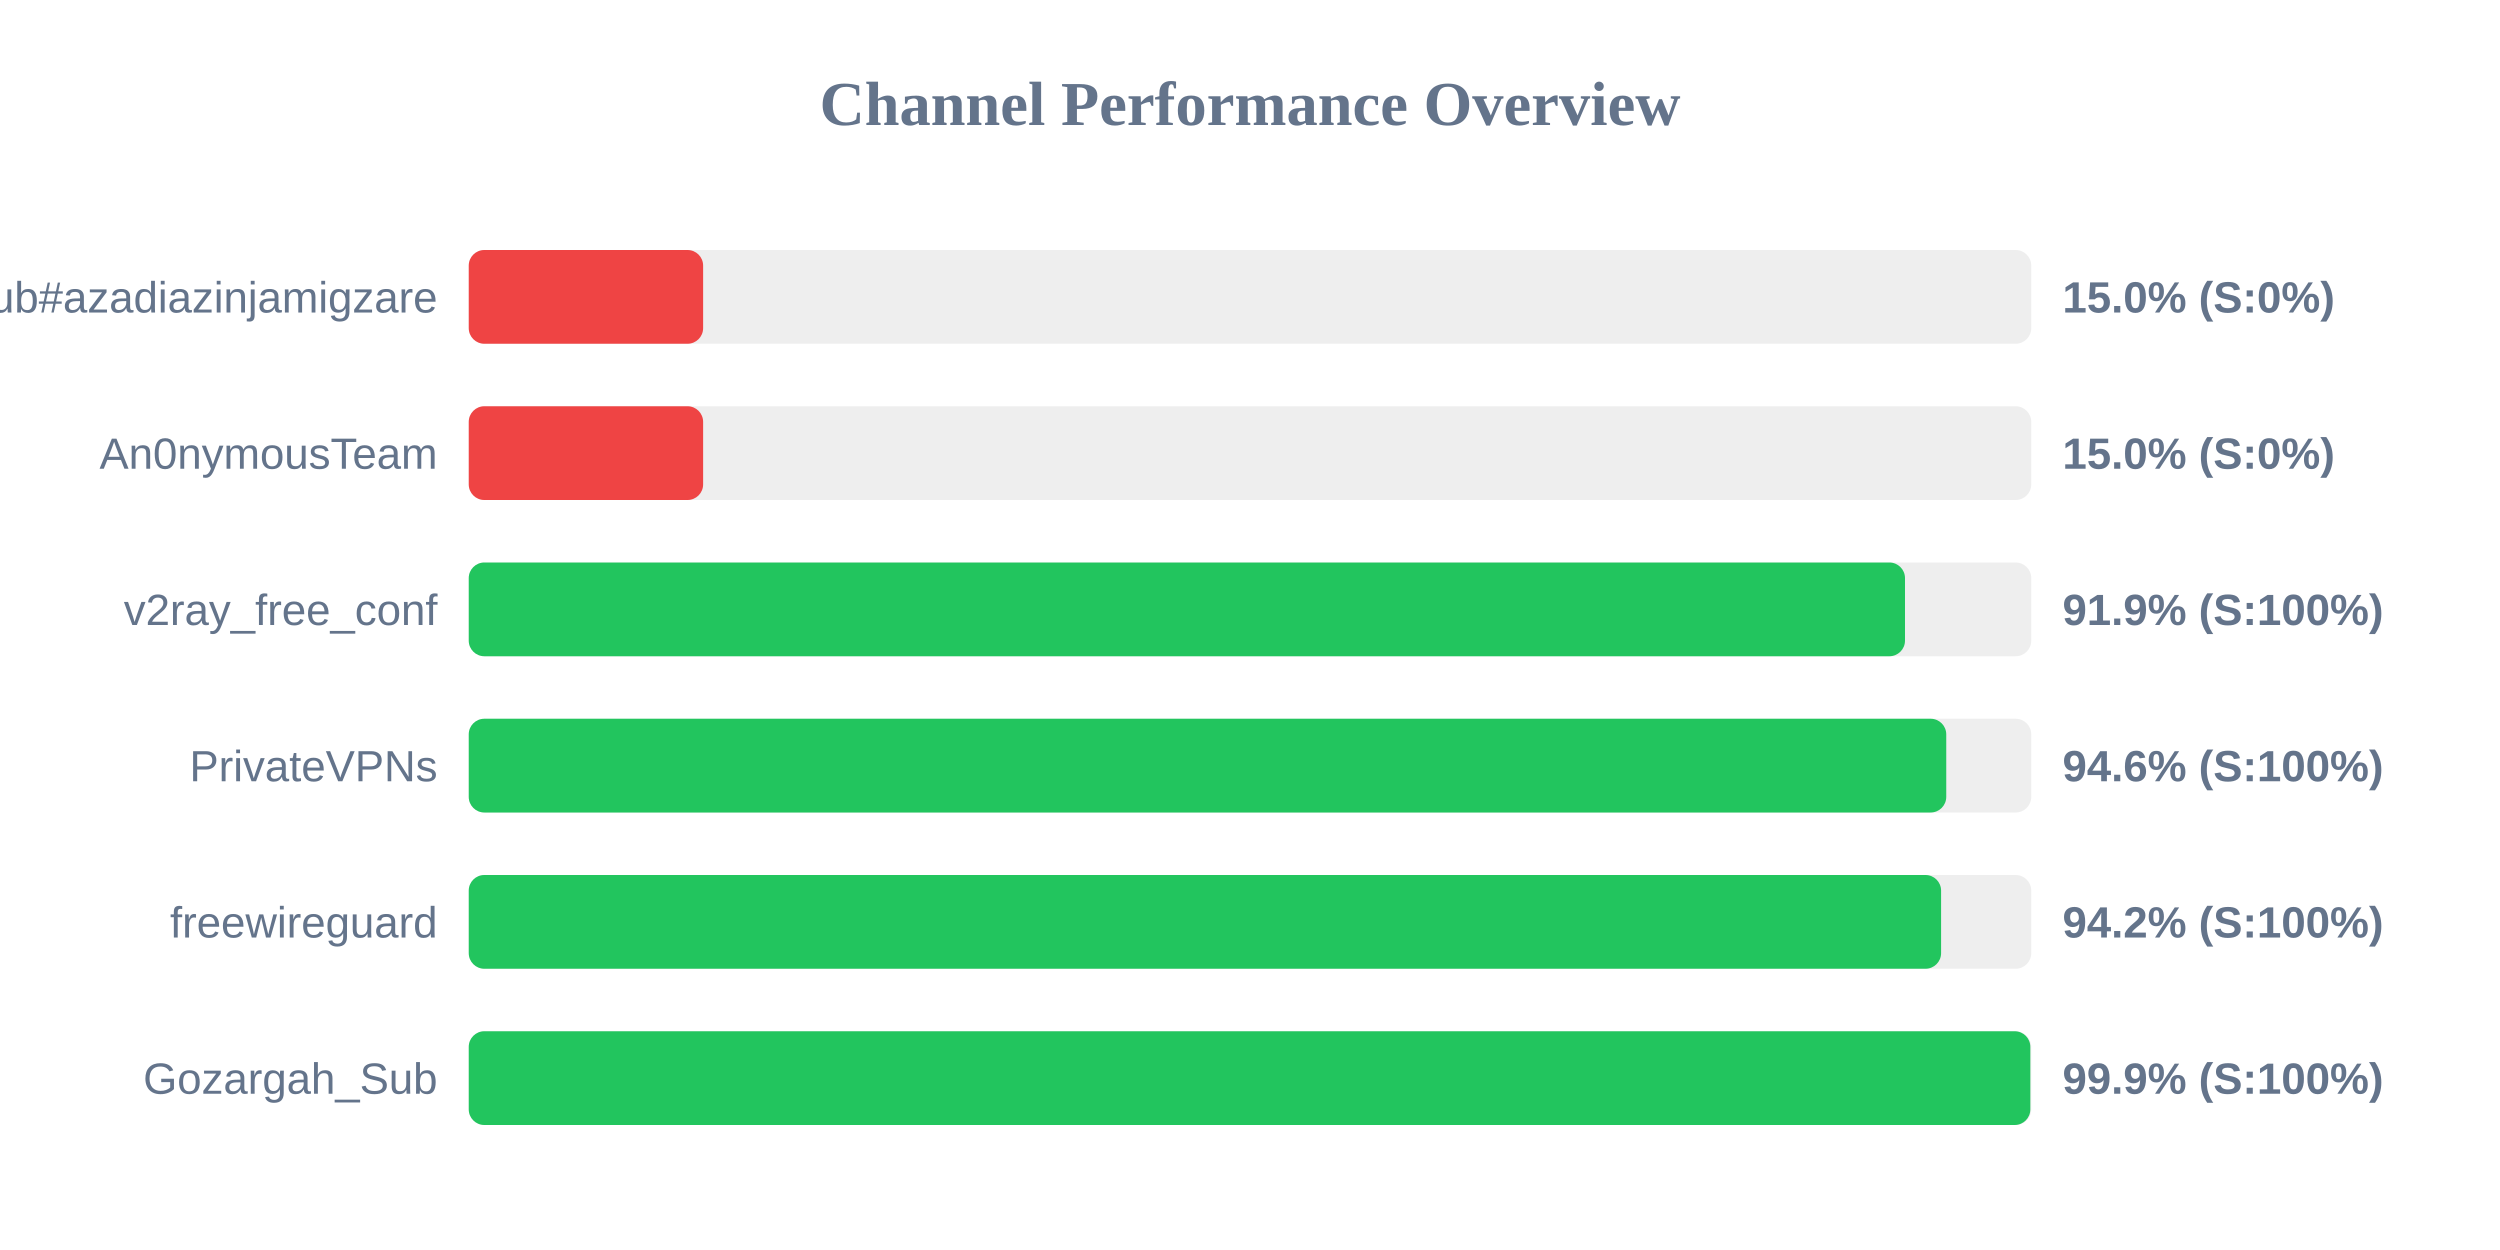
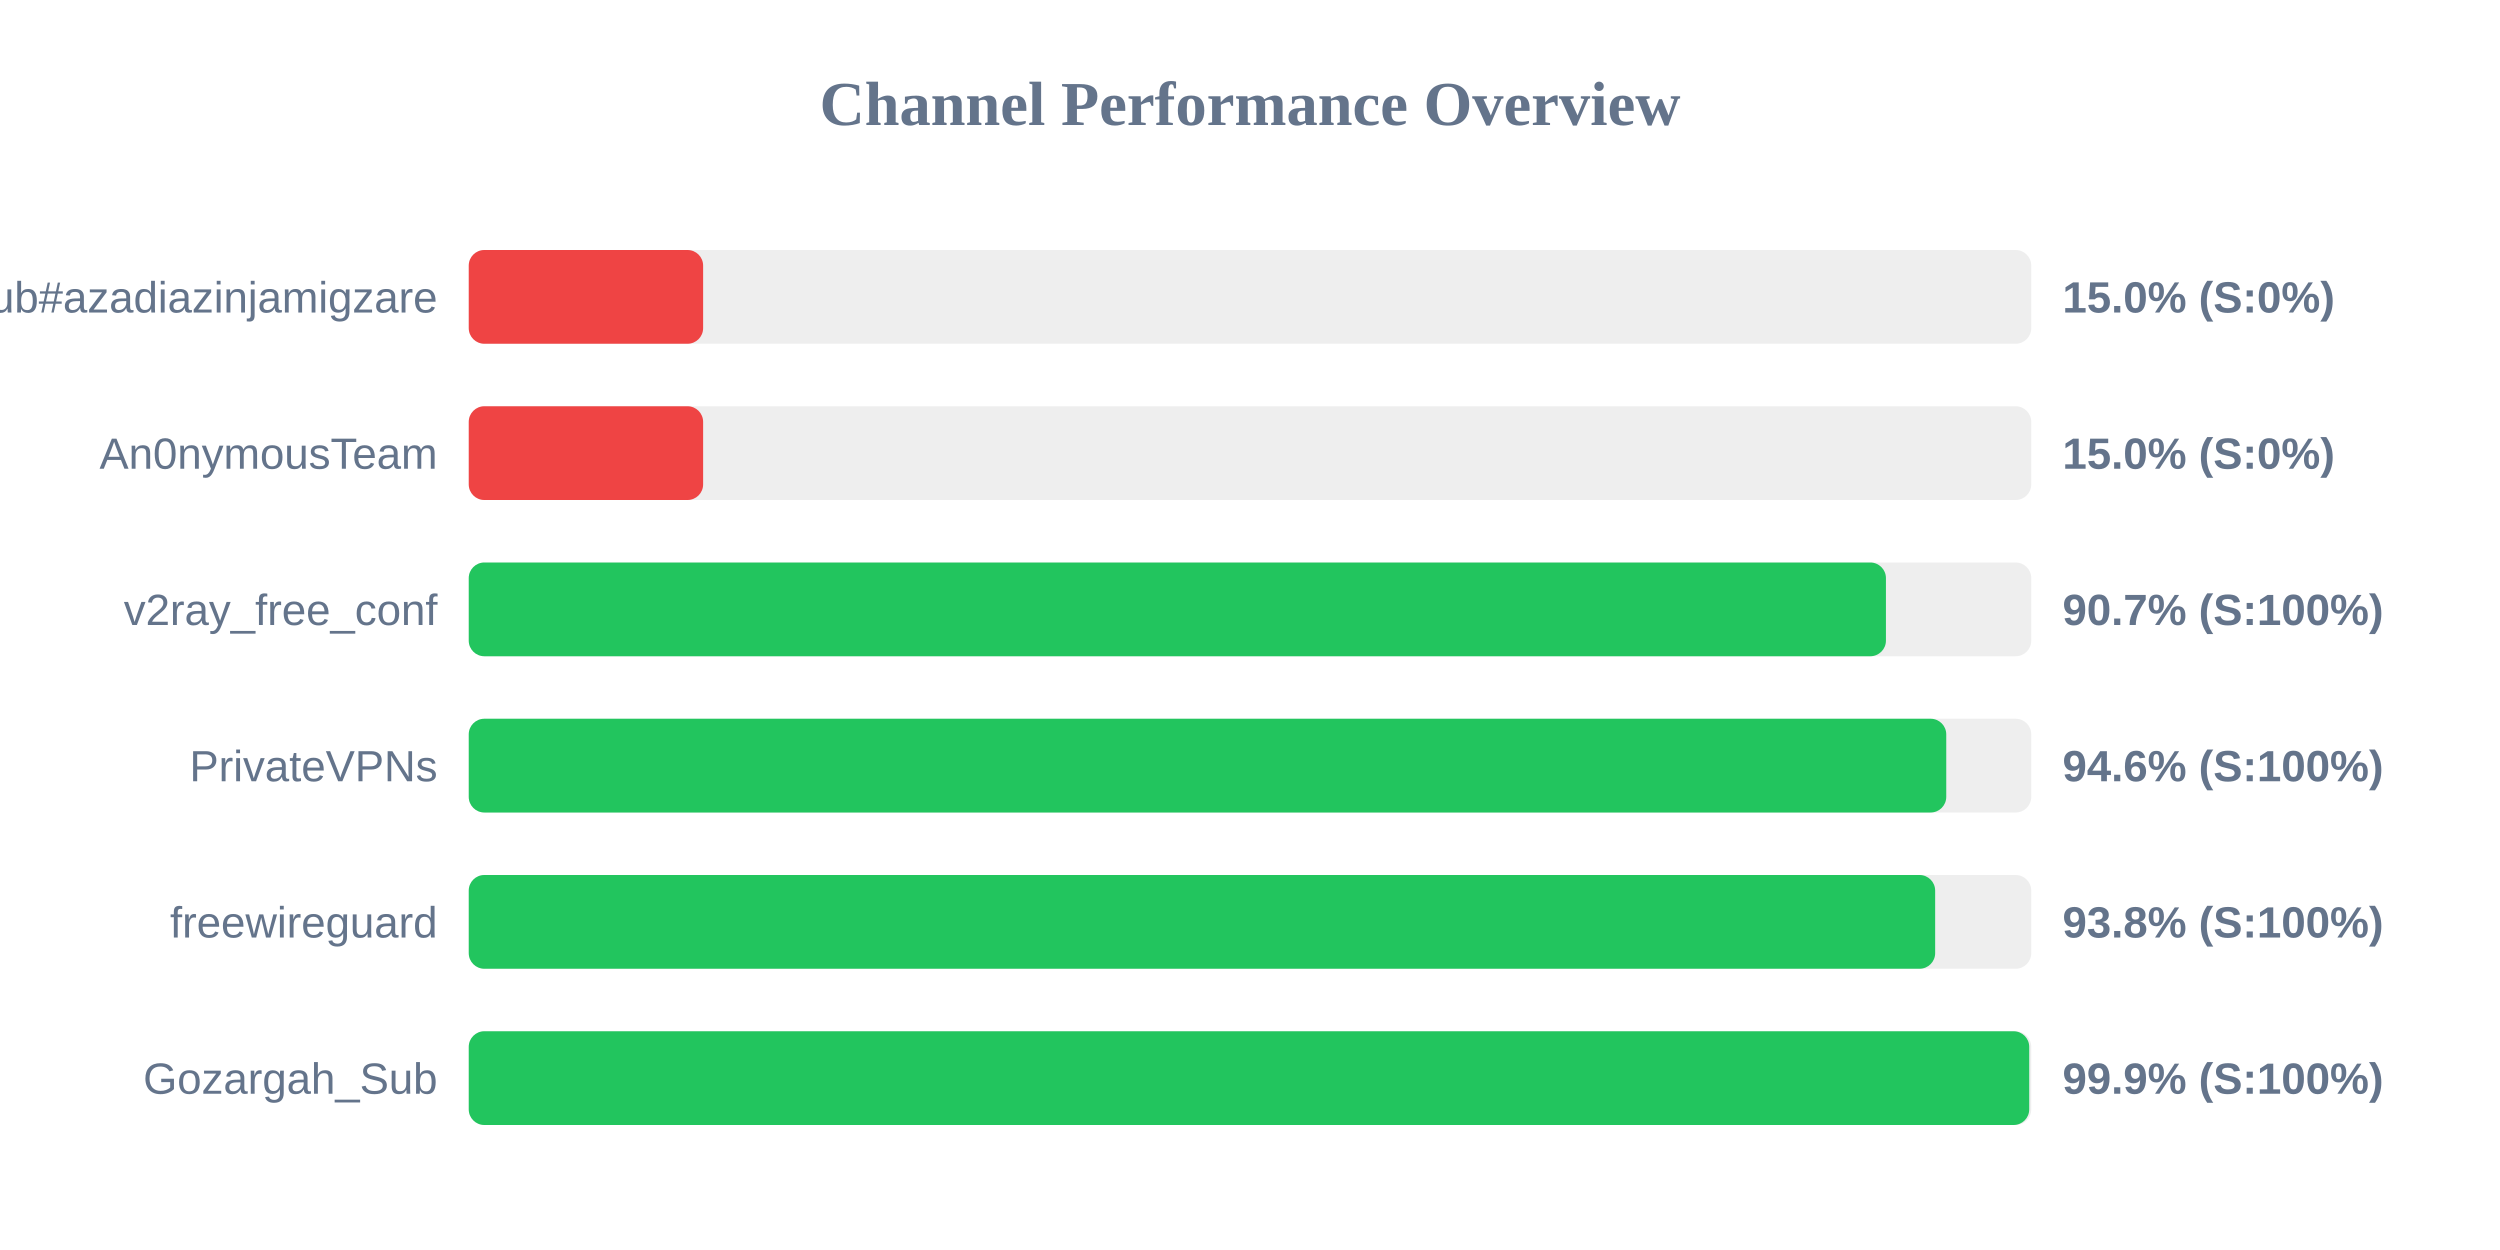
<svg xmlns="http://www.w3.org/2000/svg" width="800" height="400" version="1.1">
  <style>
        .row { font: 14px Arial; fill: #64748b; }
        .score { font: bold 14px Arial; fill: #64748b; }
    </style>
  <text x="400" y="40" text-anchor="middle" font-size="20px" font-weight="bold" fill="#64748b">Channel Performance Overview</text>
  <rect x="150" y="80" width="500" height="30" fill="#eee" rx="5" />
  <rect x="150" y="80" width="75.0" height="30" fill="#ef4444" rx="5" />
  <text x="140" y="100" text-anchor="end" class="row">Sub#azadiazinjamigzare</text>
  <text x="660" y="100" text-anchor="start" class="score">15.0% (S:0%)</text>
  <rect x="150" y="130" width="500" height="30" fill="#eee" rx="5" />
  <rect x="150" y="130" width="75.0" height="30" fill="#ef4444" rx="5" />
  <text x="140" y="150" text-anchor="end" class="row">An0nymousTeam</text>
  <text x="660" y="150" text-anchor="start" class="score">15.0% (S:0%)</text>
  <rect x="150" y="180" width="500" height="30" fill="#eee" rx="5" />
-   <rect x="150" y="180" width="459.6" height="30" fill="#22c55e" rx="5" />
+   <rect x="150" y="180" width="453.5" height="30" fill="#22c55e" rx="5" />
  <text x="140" y="200" text-anchor="end" class="row">v2ray_free_conf</text>
-   <text x="660" y="200" text-anchor="start" class="score">91.9% (S:100%)</text>
+   <text x="660" y="200" text-anchor="start" class="score">90.7% (S:100%)</text>
  <rect x="150" y="230" width="500" height="30" fill="#eee" rx="5" />
  <rect x="150" y="230" width="472.8" height="30" fill="#22c55e" rx="5" />
  <text x="140" y="250" text-anchor="end" class="row">PrivateVPNs</text>
  <text x="660" y="250" text-anchor="start" class="score">94.6% (S:100%)</text>
  <rect x="150" y="280" width="500" height="30" fill="#eee" rx="5" />
-   <rect x="150" y="280" width="471.15" height="30" fill="#22c55e" rx="5" />
+   <rect x="150" y="280" width="469.25" height="30" fill="#22c55e" rx="5" />
  <text x="140" y="300" text-anchor="end" class="row">freewireguard</text>
-   <text x="660" y="300" text-anchor="start" class="score">94.2% (S:100%)</text>
+   <text x="660" y="300" text-anchor="start" class="score">93.8% (S:100%)</text>
  <rect x="150" y="330" width="500" height="30" fill="#eee" rx="5" />
-   <rect x="150" y="330" width="499.7" height="30" fill="#22c55e" rx="5" />
+   <rect x="150" y="330" width="499.35" height="30" fill="#22c55e" rx="5" />
  <text x="140" y="350" text-anchor="end" class="row">Gozargah_Sub</text>
  <text x="660" y="350" text-anchor="start" class="score">99.9% (S:100%)</text>
</svg>
